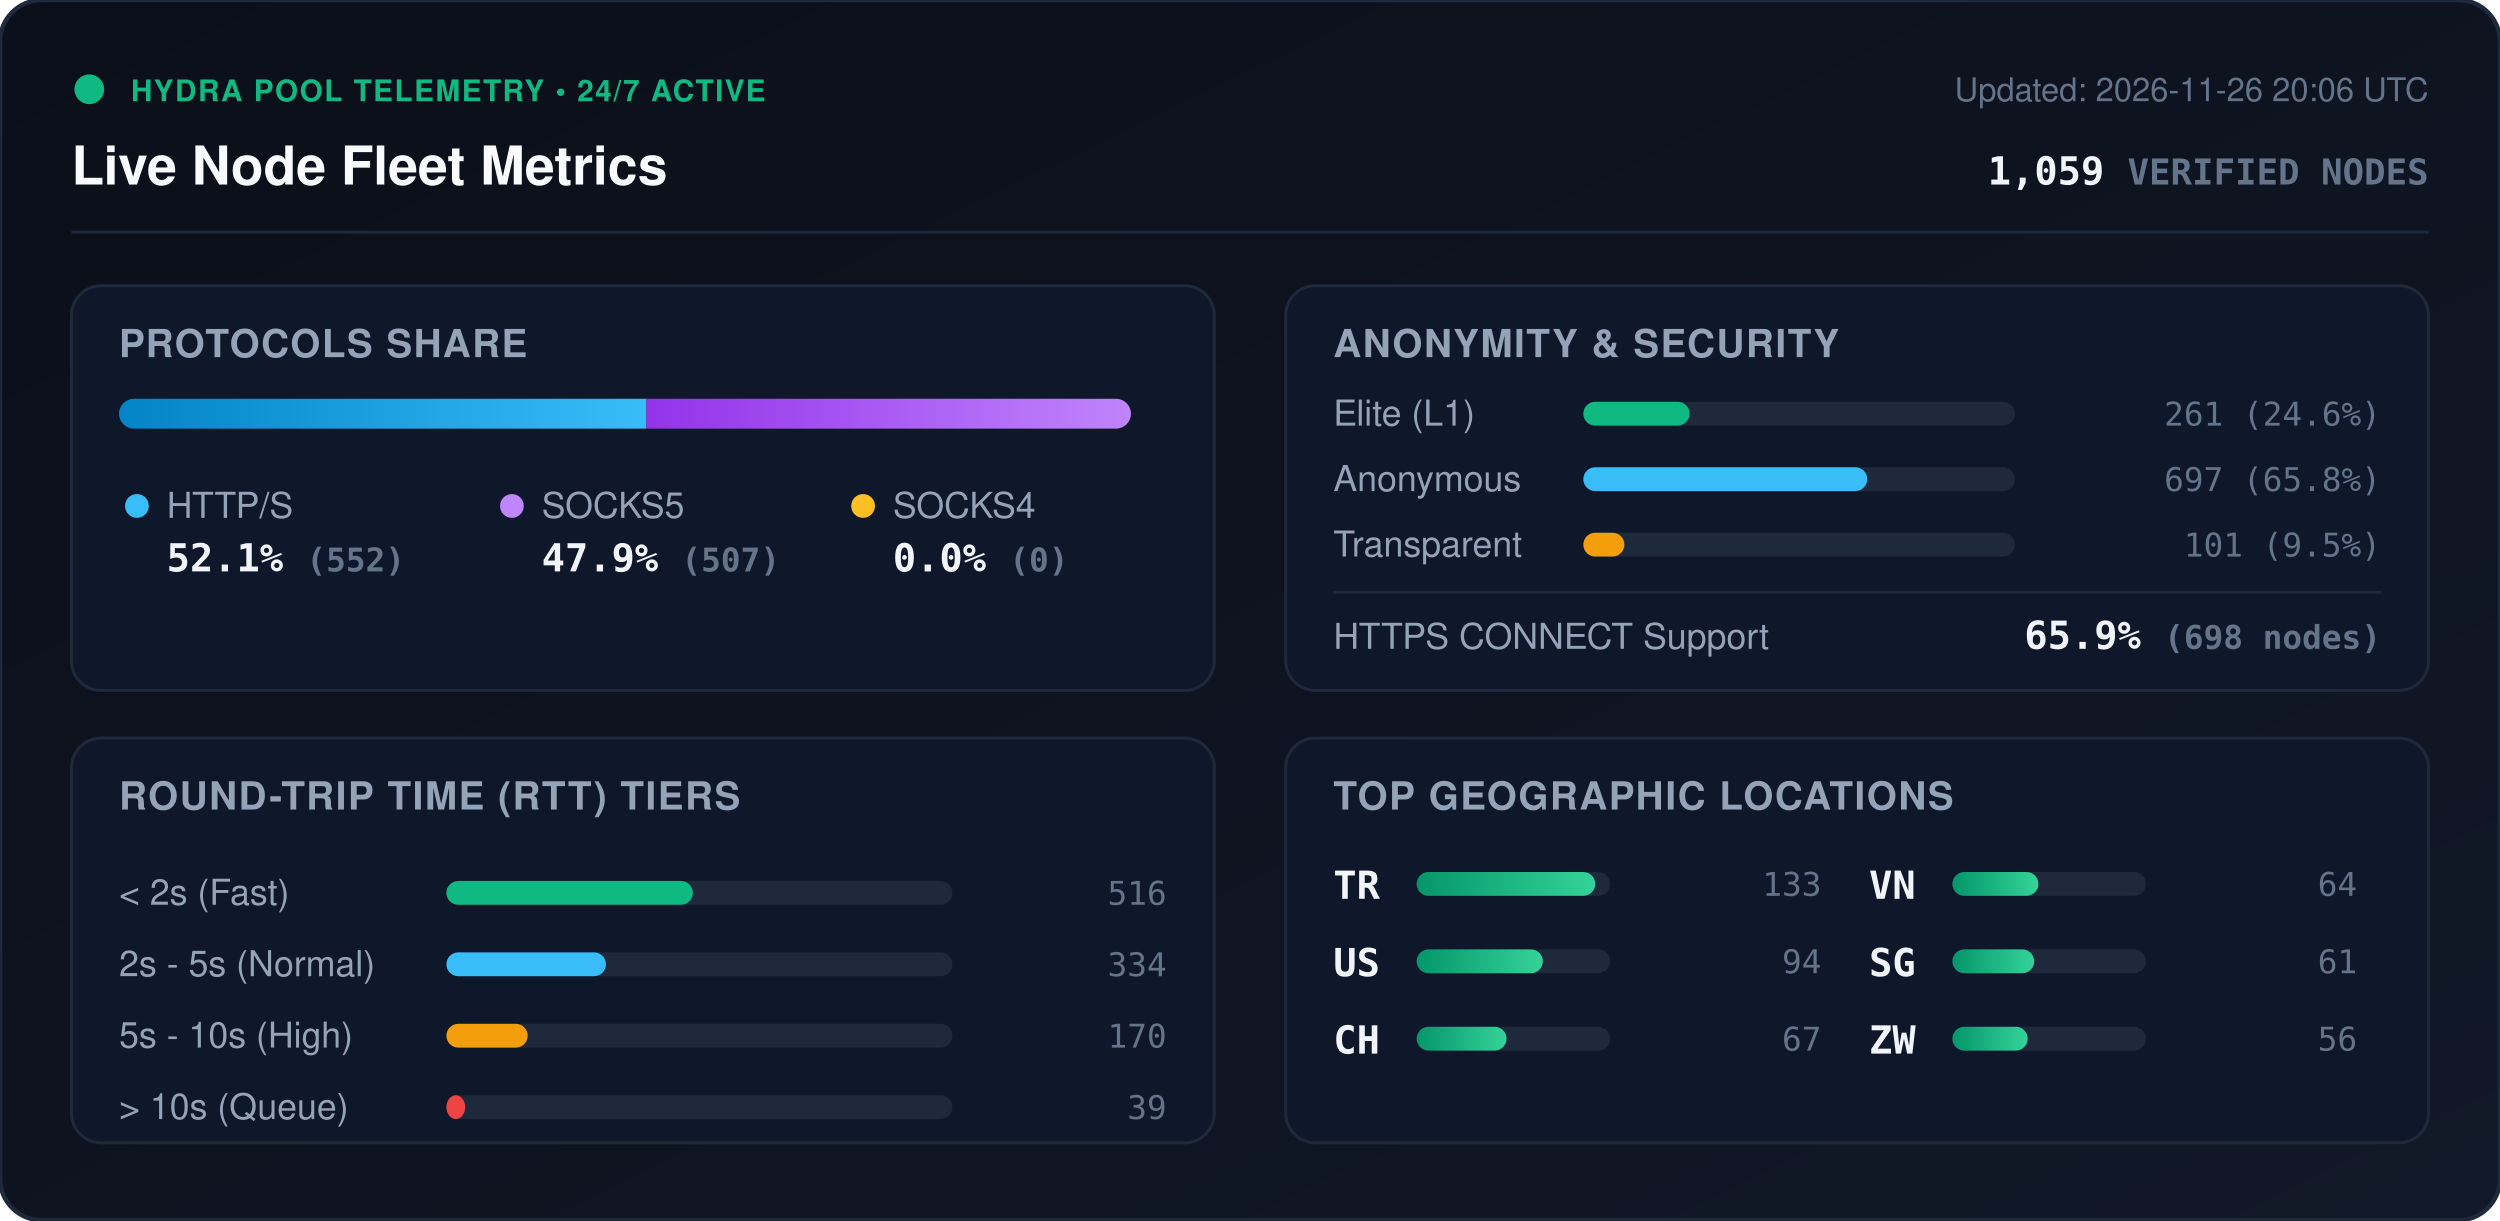
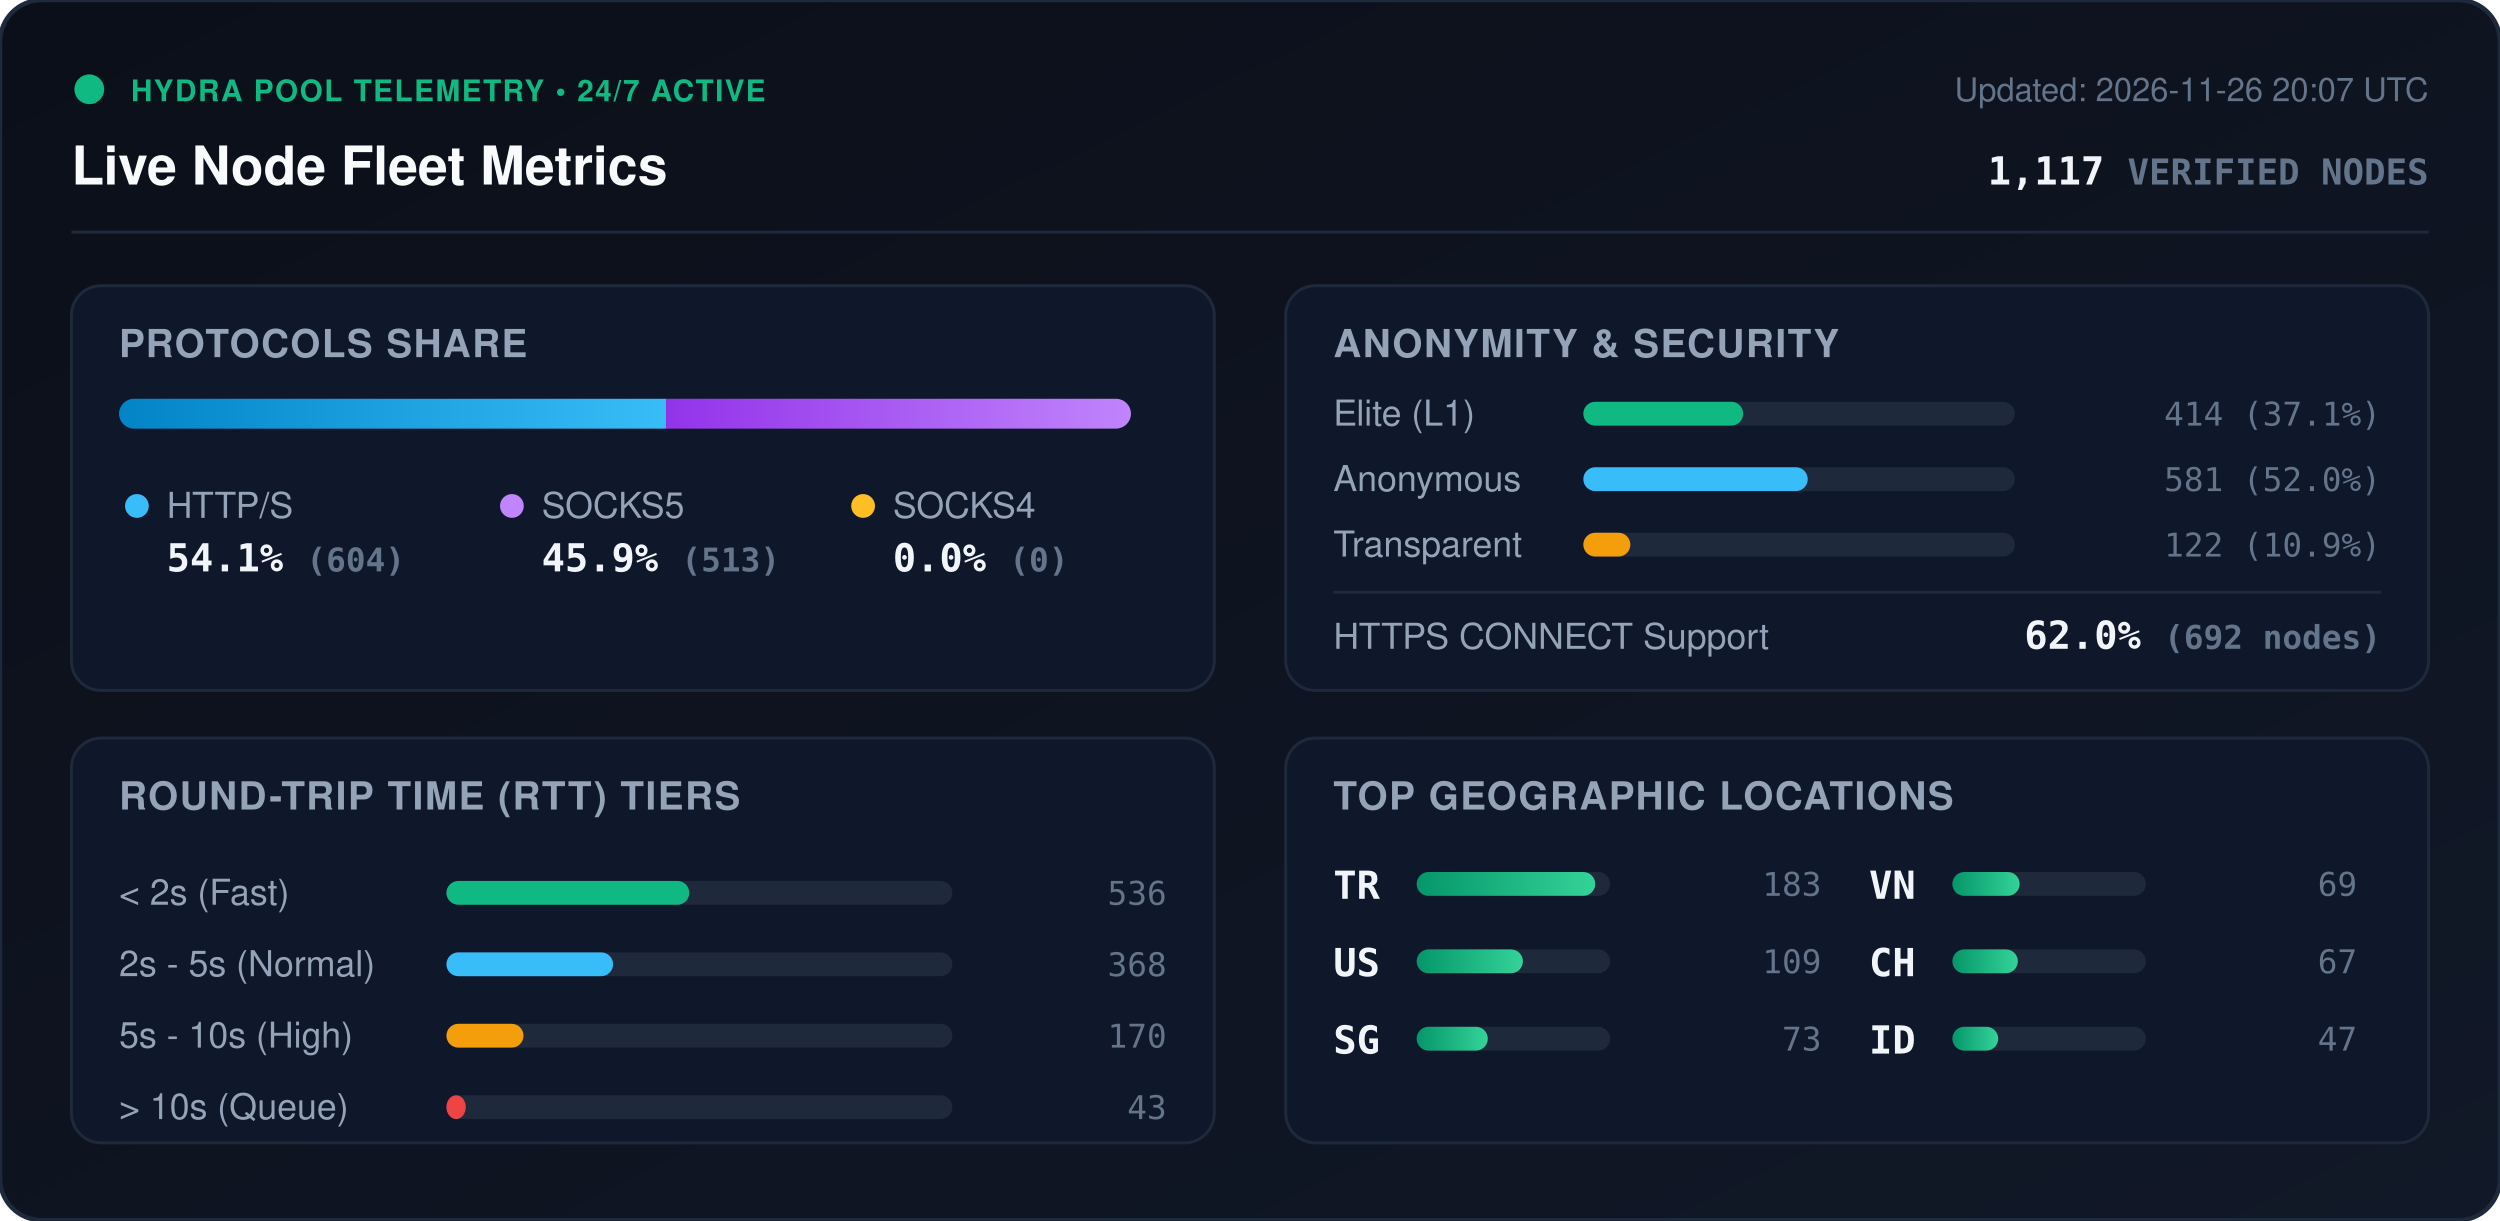
<svg xmlns="http://www.w3.org/2000/svg" viewBox="0 0 840 410" width="840" height="410" style="max-width: 100%; height: auto;">
  <defs>
    <linearGradient id="bg" x1="0%" y1="0%" x2="100%" y2="100%">
      <stop offset="0%" stop-color="#0b0f19" />
      <stop offset="100%" stop-color="#111827" />
    </linearGradient>
    <linearGradient id="bar-http" x1="0%" y1="0%" x2="100%" y2="0%">
      <stop offset="0%" stop-color="#0284c7" />
      <stop offset="100%" stop-color="#38bdf8" />
    </linearGradient>
    <linearGradient id="bar-socks5" x1="0%" y1="0%" x2="100%" y2="0%">
      <stop offset="0%" stop-color="#9333ea" />
      <stop offset="100%" stop-color="#c084fc" />
    </linearGradient>
    <linearGradient id="bar-socks4" x1="0%" y1="0%" x2="100%" y2="0%">
      <stop offset="0%" stop-color="#d97706" />
      <stop offset="100%" stop-color="#fbbf24" />
    </linearGradient>
    <linearGradient id="bar-green" x1="0%" y1="0%" x2="100%" y2="0%">
      <stop offset="0%" stop-color="#059669" />
      <stop offset="100%" stop-color="#34d399" />
    </linearGradient>
    <clipPath id="prog-track-clip">
      <rect width="340.0" height="10" rx="5" />
    </clipPath>
    <style>
      .title { font: 700 18px -apple-system, BlinkMacSystemFont, 'Segoe UI', Helvetica, Arial, sans-serif; fill: #f8fafc; }
      .sub { font: 500 11px -apple-system, BlinkMacSystemFont, 'Segoe UI', Helvetica, Arial, sans-serif; fill: #64748b; }
      .section-hdr { font: 600 13px -apple-system, BlinkMacSystemFont, 'Segoe UI', Helvetica, Arial, sans-serif; fill: #94a3b8; letter-spacing: 0.5px; }
      .metric-val { font: 700 13px -apple-system, BlinkMacSystemFont, 'Segoe UI', Helvetica, Arial, sans-serif; fill: #f1f5f9; }
      .metric-lbl { font: 500 12px -apple-system, BlinkMacSystemFont, 'Segoe UI', Helvetica, Arial, sans-serif; fill: #94a3b8; }
      .badge-txt { font: 700 10px -apple-system, BlinkMacSystemFont, 'Segoe UI', Helvetica, Arial, sans-serif; fill: #10b981; letter-spacing: 0.5px; }
      .mono { font-family: ui-monospace, SFMono-Regular, Menlo, Monaco, Consolas, monospace; }
      .pulse { animation: beacon 2s infinite ease-in-out; }
      @keyframes beacon { 0%, 100% { opacity: 1; } 50% { opacity: 0.35; } }
    </style>
  </defs>
  <rect width="840" height="410" rx="14" fill="url(#bg)" stroke="#1e293b" stroke-width="1.5" />
  <g transform="translate(24, 24)">
    <circle cx="6" cy="6" r="5" fill="#10b981" class="pulse" />
    <text x="20" y="10" class="badge-txt">HYDRA POOL TELEMETRY • 24/7 ACTIVE</text>
    <text x="0" y="38" class="title">Live Node Fleet Metrics</text>
-     <text x="792" y="10" text-anchor="end" class="sub">Updated: 2026-11-26 20:06 UTC</text>
-     <text x="792" y="38" text-anchor="end" class="metric-val mono" fill="#38bdf8">1,059 <tspan font-size="12" fill="#64748b">VERIFIED NODES</tspan>
+     <text x="792" y="10" text-anchor="end" class="sub">Updated: 2026-11-26 20:07 UTC</text>
+     <text x="792" y="38" text-anchor="end" class="metric-val mono" fill="#38bdf8">1,117 <tspan font-size="12" fill="#64748b">VERIFIED NODES</tspan>
    </text>
  </g>
  <line x1="24" y1="78" x2="816" y2="78" stroke="#1e293b" stroke-width="1" />
  <g transform="translate(24, 96)">
    <rect width="384" height="136" rx="10" fill="#0f172a" stroke="#1e293b" />
    <text x="16" y="24" class="section-hdr">PROTOCOLS SHARE</text>
    <g transform="translate(16, 38)">
      <rect width="340.0" height="10" rx="5" fill="#1e293b" />
      <g clip-path="url(#prog-track-clip)">
-         <rect x="0" width="177.2" height="10" fill="url(#bar-http)" />
-         <rect x="177.2" width="162.8" height="10" fill="url(#bar-socks5)" />
+         <rect x="0" width="183.8" height="10" fill="url(#bar-http)" />
+         <rect x="183.8" width="156.2" height="10" fill="url(#bar-socks5)" />
        <rect x="340.0" width="0.0" height="10" fill="url(#bar-socks4)" />
      </g>
    </g>
    <g transform="translate(16, 68)">
      <circle cx="6" cy="6" r="4" fill="#38bdf8" />
      <text x="16" y="10" class="metric-lbl">HTTP/S</text>
-       <text x="16" y="28" class="metric-val mono">52.1% <tspan font-size="11" fill="#64748b">(552)</tspan>
+       <text x="16" y="28" class="metric-val mono">54.1% <tspan font-size="11" fill="#64748b">(604)</tspan>
      </text>
      <circle cx="132" cy="6" r="4" fill="#c084fc" />
      <text x="142" y="10" class="metric-lbl">SOCKS5</text>
-       <text x="142" y="28" class="metric-val mono">47.9% <tspan font-size="11" fill="#64748b">(507)</tspan>
+       <text x="142" y="28" class="metric-val mono">45.9% <tspan font-size="11" fill="#64748b">(513)</tspan>
      </text>
      <circle cx="250" cy="6" r="4" fill="#fbbf24" />
      <text x="260" y="10" class="metric-lbl">SOCKS4</text>
      <text x="260" y="28" class="metric-val mono">0.0% <tspan font-size="11" fill="#64748b">(0)</tspan>
      </text>
    </g>
  </g>
  <g transform="translate(432, 96)">
    <rect width="384" height="136" rx="10" fill="#0f172a" stroke="#1e293b" />
    <text x="16" y="24" class="section-hdr">ANONYMITY &amp; SECURITY</text>
    <text x="16" y="47" class="metric-lbl">Elite (L1)</text>
    <rect x="100" y="39" width="145.0" height="8" rx="4" fill="#1e293b" />
-     <rect x="100" y="39" width="35.7" height="8" rx="4" fill="#10b981" />
-     <text x="368" y="47" text-anchor="end" class="mono sub" fill="#e2e8f0">261 (24.6%)</text>
+     <rect x="100" y="39" width="53.7" height="8" rx="4" fill="#10b981" />
+     <text x="368" y="47" text-anchor="end" class="mono sub" fill="#e2e8f0">414 (37.1%)</text>
    <text x="16" y="69" class="metric-lbl">Anonymous</text>
    <rect x="100" y="61" width="145.0" height="8" rx="4" fill="#1e293b" />
-     <rect x="100" y="61" width="95.4" height="8" rx="4" fill="#38bdf8" />
-     <text x="368" y="69" text-anchor="end" class="mono sub" fill="#e2e8f0">697 (65.8%)</text>
+     <rect x="100" y="61" width="75.4" height="8" rx="4" fill="#38bdf8" />
+     <text x="368" y="69" text-anchor="end" class="mono sub" fill="#e2e8f0">581 (52.0%)</text>
    <text x="16" y="91" class="metric-lbl">Transparent</text>
    <rect x="100" y="83" width="145.0" height="8" rx="4" fill="#1e293b" />
-     <rect x="100" y="83" width="13.8" height="8" rx="4" fill="#f59e0b" />
-     <text x="368" y="91" text-anchor="end" class="mono sub" fill="#e2e8f0">101 (9.5%)</text>
+     <rect x="100" y="83" width="15.8" height="8" rx="4" fill="#f59e0b" />
+     <text x="368" y="91" text-anchor="end" class="mono sub" fill="#e2e8f0">122 (10.9%)</text>
    <line x1="16" y1="103" x2="368" y2="103" stroke="#1e293b" stroke-width="1" />
    <text x="16" y="122" class="metric-lbl">HTTPS CONNECT Support</text>
-     <text x="368" y="122" text-anchor="end" class="metric-val mono" fill="#34d399">65.9% <tspan font-size="11" fill="#64748b">(698 nodes)</tspan>
+     <text x="368" y="122" text-anchor="end" class="metric-val mono" fill="#34d399">62.0% <tspan font-size="11" fill="#64748b">(692 nodes)</tspan>
    </text>
  </g>
  <g transform="translate(24, 248)">
    <rect width="384" height="136" rx="10" fill="#0f172a" stroke="#1e293b" />
    <text x="16" y="24" class="section-hdr">ROUND-TRIP TIME (RTT) TIERS</text>
    <g transform="translate(16, 42)">
      <text x="0" y="14" class="metric-lbl">&lt; 2s (Fast)</text>
      <rect x="110" y="6" width="170" height="8" rx="4" fill="#1e293b" />
-       <rect x="110" y="6" width="82.8" height="8" rx="4" fill="#10b981" />
-       <text x="352" y="14" text-anchor="end" class="mono sub">516</text>
+       <rect x="110" y="6" width="81.6" height="8" rx="4" fill="#10b981" />
+       <text x="352" y="14" text-anchor="end" class="mono sub">536</text>
      <text x="0" y="38" class="metric-lbl">2s - 5s (Normal)</text>
      <rect x="110" y="30" width="170" height="8" rx="4" fill="#1e293b" />
-       <rect x="110" y="30" width="53.6" height="8" rx="4" fill="#38bdf8" />
-       <text x="352" y="38" text-anchor="end" class="mono sub">334</text>
+       <rect x="110" y="30" width="56.0" height="8" rx="4" fill="#38bdf8" />
+       <text x="352" y="38" text-anchor="end" class="mono sub">368</text>
      <text x="0" y="62" class="metric-lbl">5s - 10s (High)</text>
      <rect x="110" y="54" width="170" height="8" rx="4" fill="#1e293b" />
-       <rect x="110" y="54" width="27.3" height="8" rx="4" fill="#f59e0b" />
+       <rect x="110" y="54" width="25.9" height="8" rx="4" fill="#f59e0b" />
      <text x="352" y="62" text-anchor="end" class="mono sub">170</text>
      <text x="0" y="86" class="metric-lbl">&gt; 10s (Queue)</text>
      <rect x="110" y="78" width="170" height="8" rx="4" fill="#1e293b" />
-       <rect x="110" y="78" width="6.3" height="8" rx="4" fill="#ef4444" />
-       <text x="352" y="86" text-anchor="end" class="mono sub">39</text>
+       <rect x="110" y="78" width="6.5" height="8" rx="4" fill="#ef4444" />
+       <text x="352" y="86" text-anchor="end" class="mono sub">43</text>
    </g>
  </g>
  <g transform="translate(432, 248)">
    <rect width="384" height="136" rx="10" fill="#0f172a" stroke="#1e293b" />
    <text x="16" y="24" class="section-hdr">TOP GEOGRAPHIC LOCATIONS</text>
    <g transform="translate(16, 42)">
      <g transform="translate(0, 0)">
        <text x="0" y="12" class="mono metric-val" font-size="12">TR</text>
        <rect x="28" y="3" width="65" height="8" rx="4" fill="#1e293b" />
        <rect x="28" y="3" width="60.0" height="8" rx="4" fill="url(#bar-green)" />
-         <text x="164" y="11" text-anchor="end" class="mono sub">133</text>
+         <text x="164" y="11" text-anchor="end" class="mono sub">183</text>
      </g>
      <g transform="translate(0, 26)">
        <text x="0" y="12" class="mono metric-val" font-size="12">US</text>
        <rect x="28" y="3" width="65" height="8" rx="4" fill="#1e293b" />
-         <rect x="28" y="3" width="42.4" height="8" rx="4" fill="url(#bar-green)" />
-         <text x="164" y="11" text-anchor="end" class="mono sub">94</text>
+         <rect x="28" y="3" width="35.7" height="8" rx="4" fill="url(#bar-green)" />
+         <text x="164" y="11" text-anchor="end" class="mono sub">109</text>
      </g>
      <g transform="translate(0, 52)">
-         <text x="0" y="12" class="mono metric-val" font-size="12">CH</text>
+         <text x="0" y="12" class="mono metric-val" font-size="12">SG</text>
        <rect x="28" y="3" width="65" height="8" rx="4" fill="#1e293b" />
-         <rect x="28" y="3" width="30.2" height="8" rx="4" fill="url(#bar-green)" />
-         <text x="164" y="11" text-anchor="end" class="mono sub">67</text>
+         <rect x="28" y="3" width="23.9" height="8" rx="4" fill="url(#bar-green)" />
+         <text x="164" y="11" text-anchor="end" class="mono sub">73</text>
      </g>
      <g transform="translate(180, 0)">
        <text x="0" y="12" class="mono metric-val" font-size="12">VN</text>
        <rect x="28" y="3" width="65" height="8" rx="4" fill="#1e293b" />
-         <rect x="28" y="3" width="28.9" height="8" rx="4" fill="url(#bar-green)" />
-         <text x="164" y="11" text-anchor="end" class="mono sub">64</text>
+         <rect x="28" y="3" width="22.6" height="8" rx="4" fill="url(#bar-green)" />
+         <text x="164" y="11" text-anchor="end" class="mono sub">69</text>
      </g>
      <g transform="translate(180, 26)">
-         <text x="0" y="12" class="mono metric-val" font-size="12">SG</text>
+         <text x="0" y="12" class="mono metric-val" font-size="12">CH</text>
        <rect x="28" y="3" width="65" height="8" rx="4" fill="#1e293b" />
-         <rect x="28" y="3" width="27.5" height="8" rx="4" fill="url(#bar-green)" />
-         <text x="164" y="11" text-anchor="end" class="mono sub">61</text>
+         <rect x="28" y="3" width="22.0" height="8" rx="4" fill="url(#bar-green)" />
+         <text x="164" y="11" text-anchor="end" class="mono sub">67</text>
      </g>
      <g transform="translate(180, 52)">
-         <text x="0" y="12" class="mono metric-val" font-size="12">ZW</text>
+         <text x="0" y="12" class="mono metric-val" font-size="12">ID</text>
        <rect x="28" y="3" width="65" height="8" rx="4" fill="#1e293b" />
-         <rect x="28" y="3" width="25.3" height="8" rx="4" fill="url(#bar-green)" />
-         <text x="164" y="11" text-anchor="end" class="mono sub">56</text>
+         <rect x="28" y="3" width="15.4" height="8" rx="4" fill="url(#bar-green)" />
+         <text x="164" y="11" text-anchor="end" class="mono sub">47</text>
      </g>
    </g>
  </g>
</svg>
